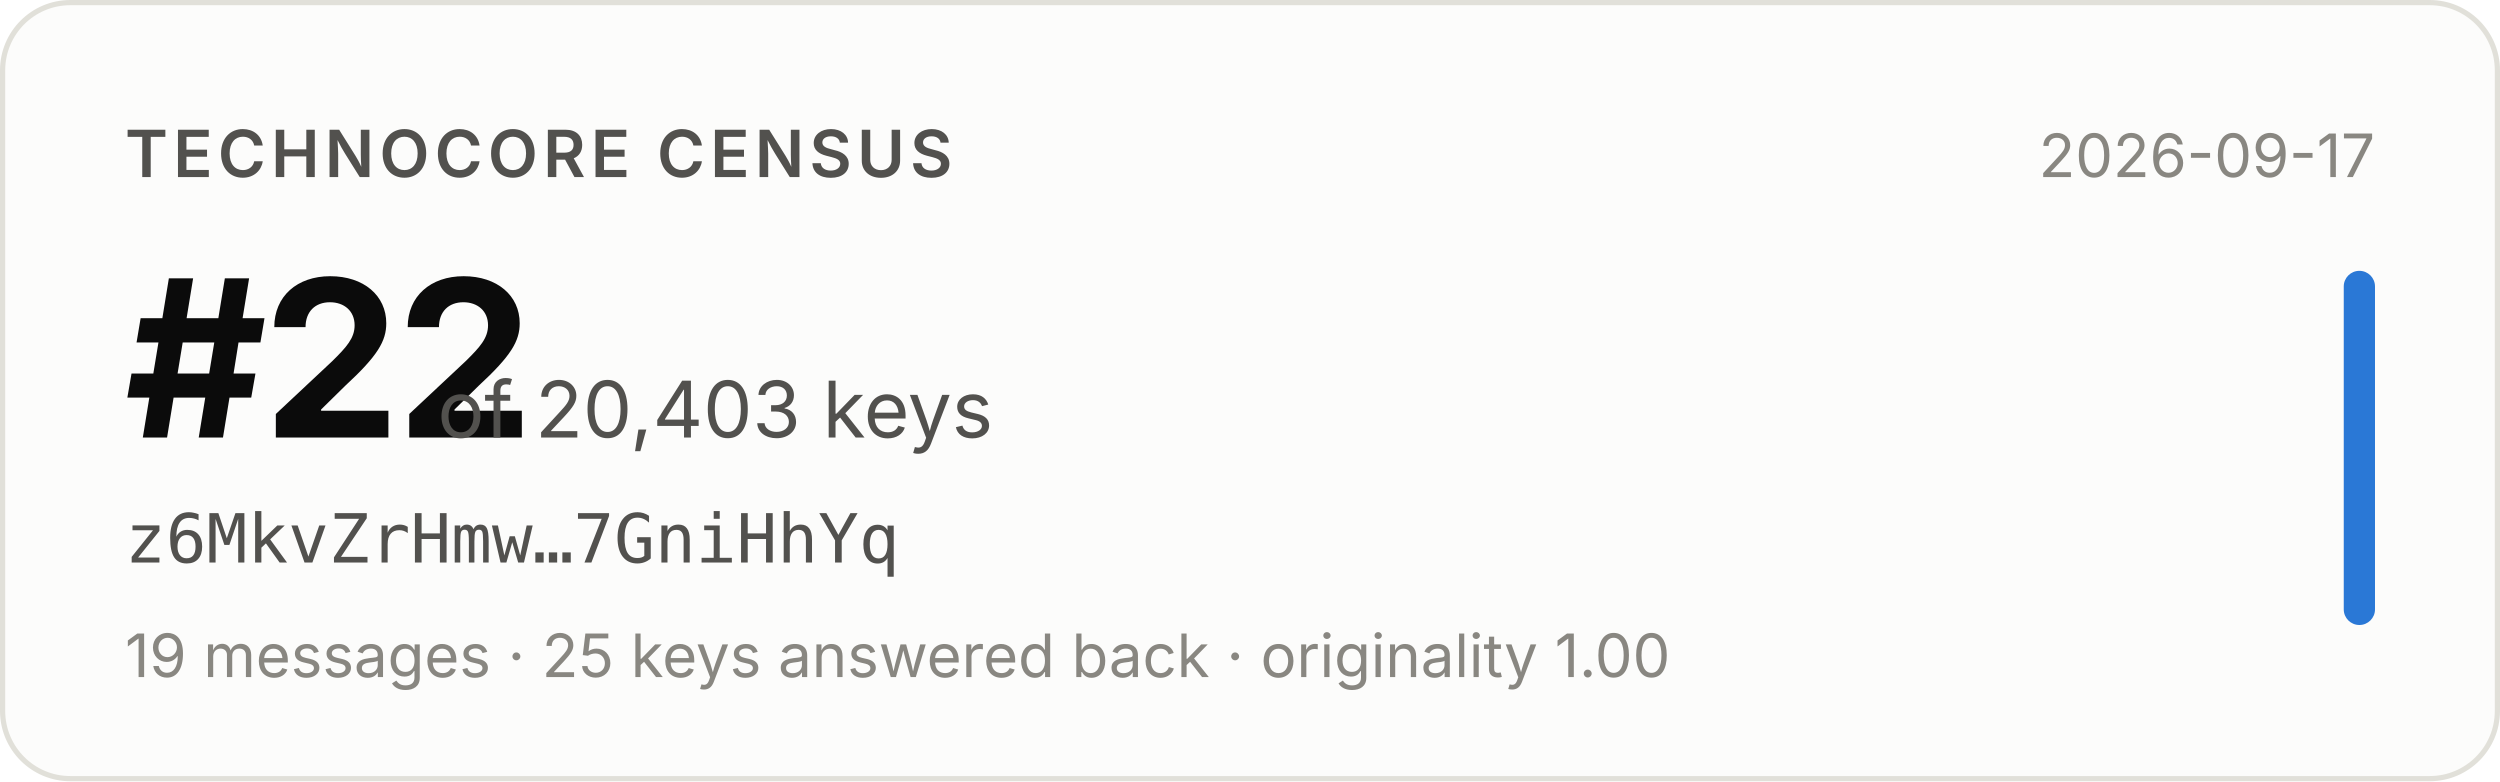
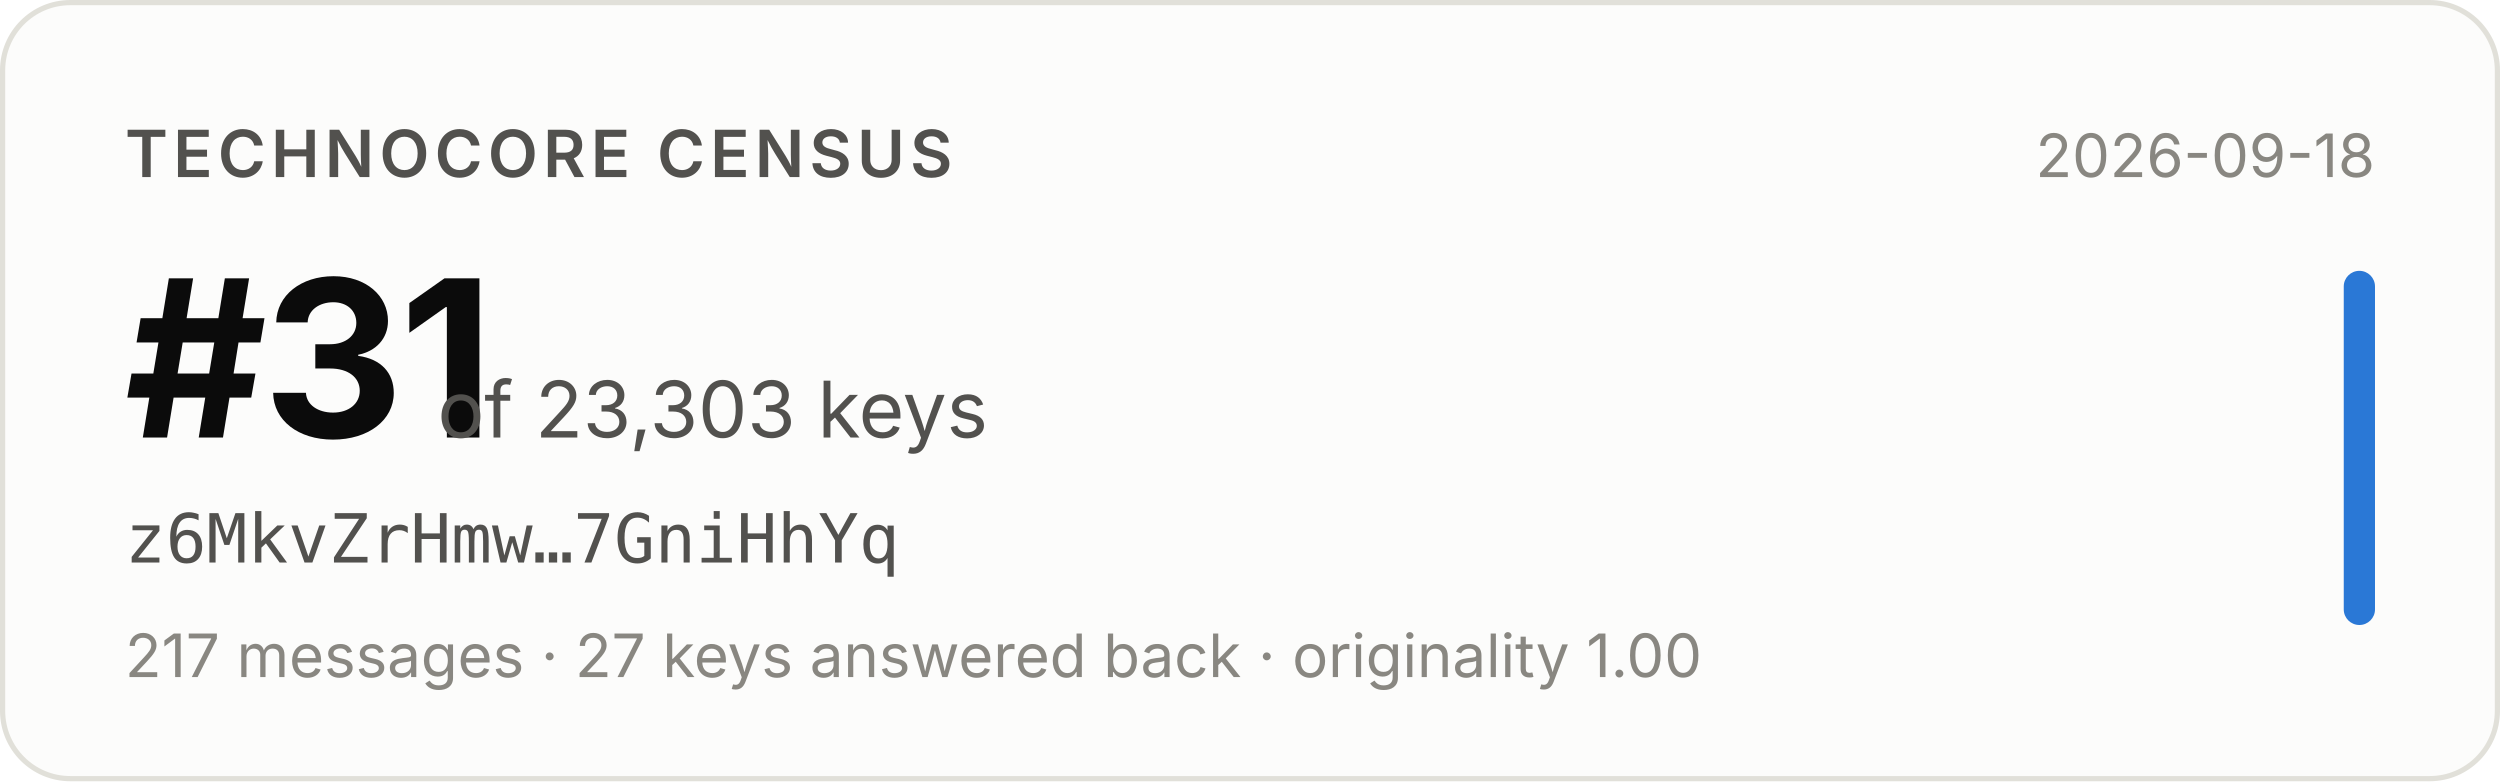
- <svg xmlns="http://www.w3.org/2000/svg" width="480" height="150" viewBox="0 0 480 150" role="img" aria-label="Technocore Census rank #22 of 20,403 keys for z6MkvZrHmw…7GniHhYq, snapshot 2026-09-17">
+ <svg xmlns="http://www.w3.org/2000/svg" width="480" height="150" viewBox="0 0 480 150" role="img" aria-label="Technocore Census rank #31 of 23,303 keys for z6MkvZrHmw…7GniHhYq, snapshot 2026-09-18">
  <rect x="0.5" y="0.5" width="479" height="149" rx="13" fill="#fcfcfb" stroke="#e1e0d9" />
  <g font-family="system-ui, -apple-system, 'Segoe UI', sans-serif">
    <text x="24" y="34" font-size="12.5" font-weight="600" fill="#52514e" letter-spacing="0.08em">TECHNOCORE CENSUS</text>
-     <text x="24" y="84" font-size="42" font-weight="650" fill="#0b0b0b" letter-spacing="-0.02em">#22</text>
-     <text x="84" y="84" font-size="15" fill="#52514e">of 20,403 keys</text>
+     <text x="24" y="84" font-size="42" font-weight="650" fill="#0b0b0b" letter-spacing="-0.02em">#31</text>
+     <text x="84" y="84" font-size="15" fill="#52514e">of 23,303 keys</text>
    <text x="24" y="108" font-size="13" fill="#52514e" font-family="ui-monospace, SFMono-Regular, Menlo, monospace">z6MkvZrHmw…7GniHhYq</text>
-     <text x="24" y="130" font-size="11.5" fill="#898781">19 messages · 25 keys answered back · originality 1.00</text>
-     <text x="456" y="34" font-size="11.5" fill="#898781" text-anchor="end">2026-09-17</text>
+     <text x="24" y="130" font-size="11.5" fill="#898781">217 messages · 27 keys answered back · originality 1.00</text>
+     <text x="456" y="34" font-size="11.5" fill="#898781" text-anchor="end">2026-09-18</text>
    <rect x="450" y="52" width="6" height="68" rx="3" fill="#2a78d6" />
  </g>
</svg>
